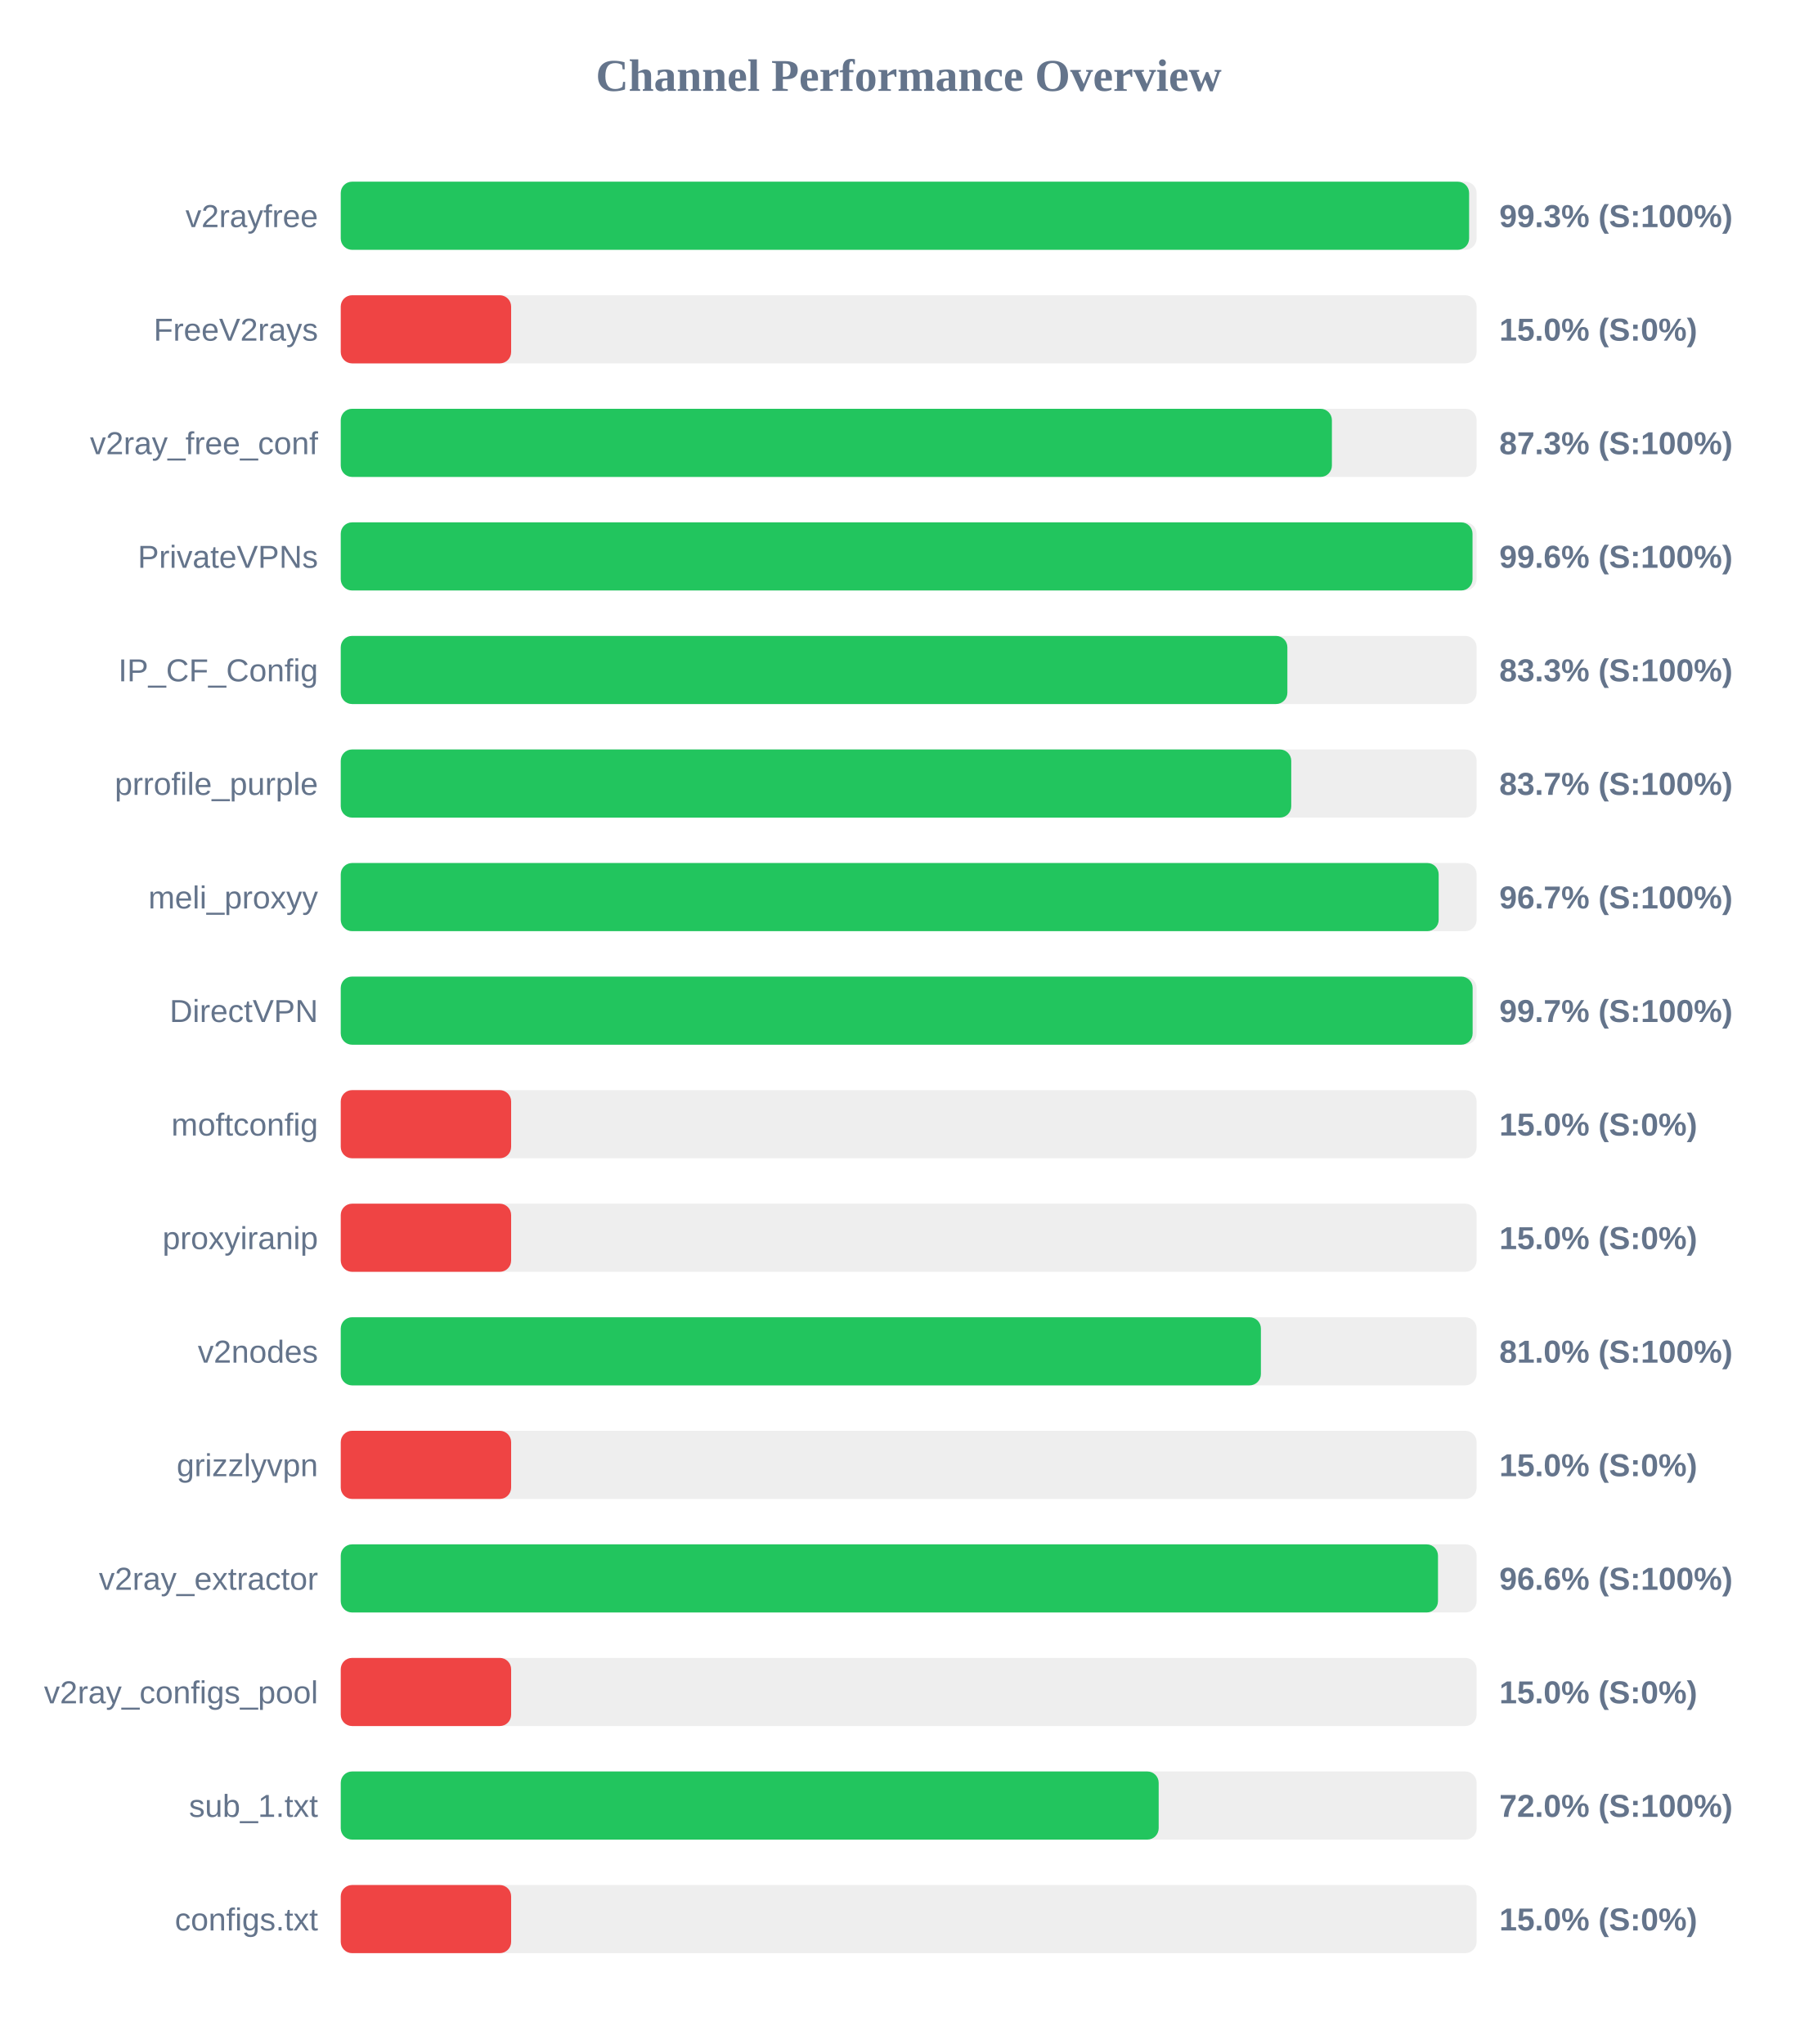
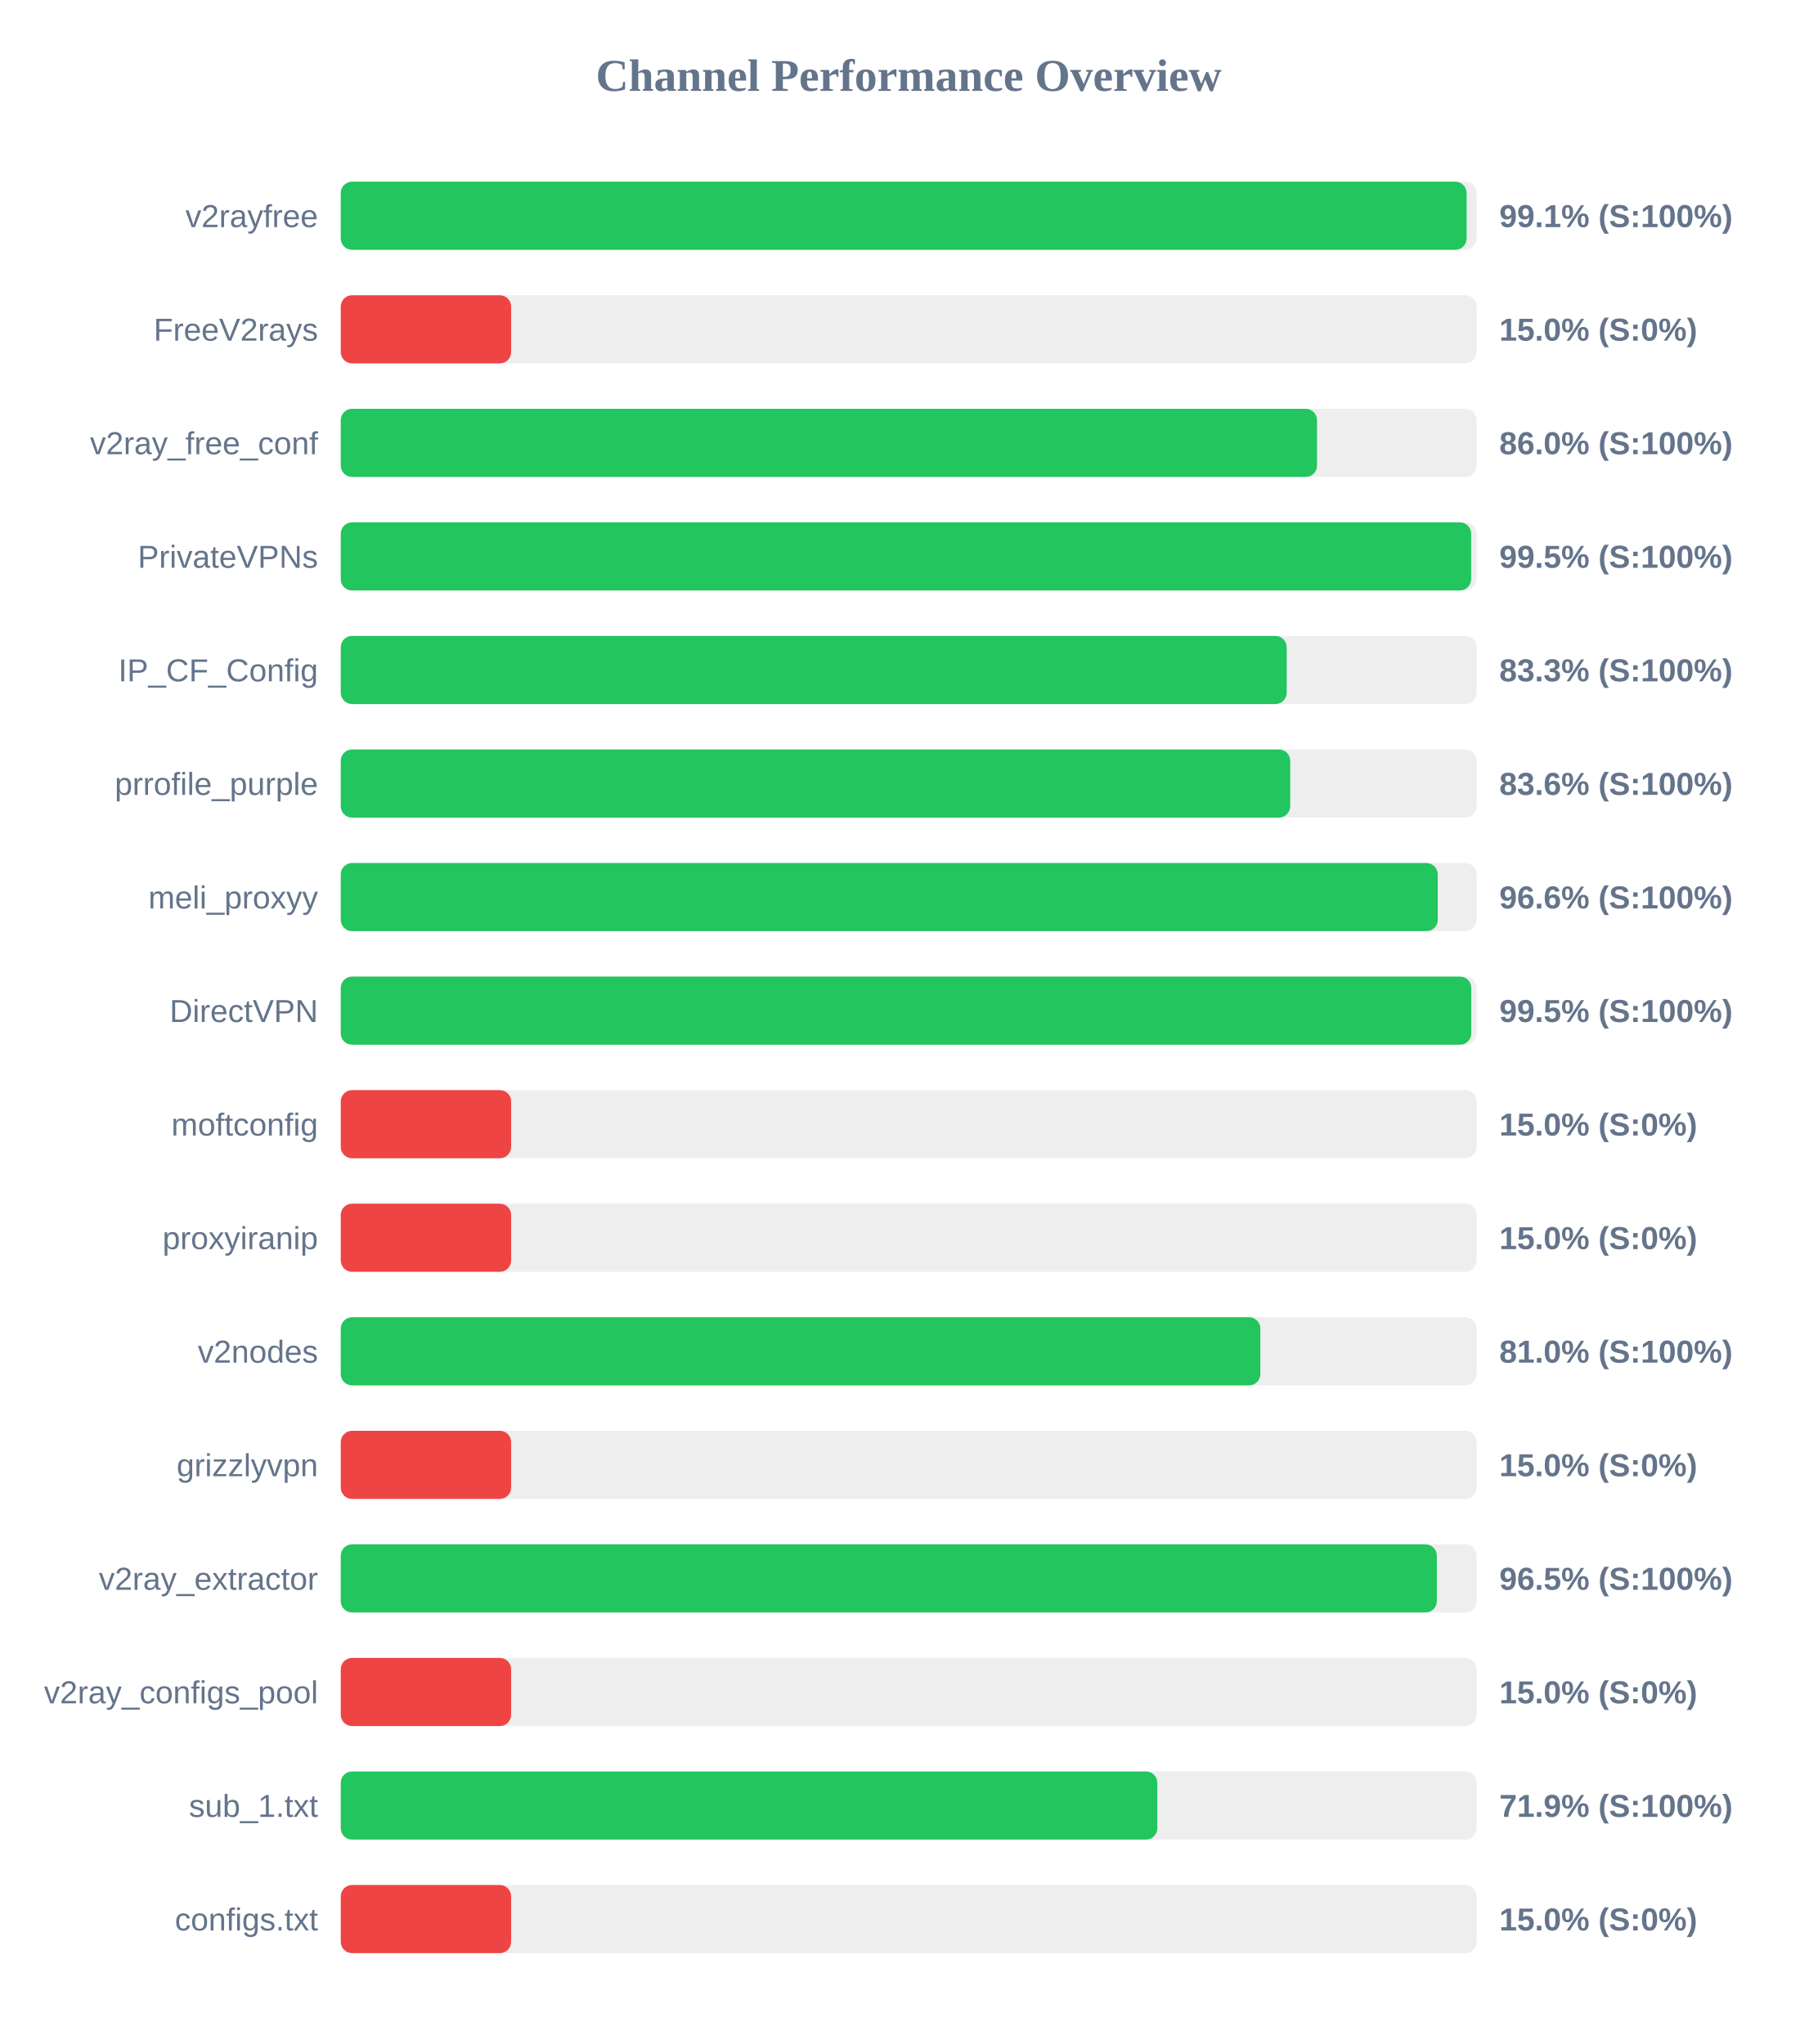
<svg xmlns="http://www.w3.org/2000/svg" width="800" height="900" version="1.1">
  <style>
        .row { font: 14px Arial; fill: #64748b; }
        .score { font: bold 14px Arial; fill: #64748b; }
    </style>
  <text x="400" y="40" text-anchor="middle" font-size="20px" font-weight="bold" fill="#64748b">Channel Performance Overview</text>
  <rect x="150" y="80" width="500" height="30" fill="#eee" rx="5" />
-   <rect x="150" y="80" width="496.7" height="30" fill="#22c55e" rx="5" />
+   <rect x="150" y="80" width="495.6" height="30" fill="#22c55e" rx="5" />
  <text x="140" y="100" text-anchor="end" class="row">v2rayfree</text>
-   <text x="660" y="100" text-anchor="start" class="score">99.3% (S:100%)</text>
+   <text x="660" y="100" text-anchor="start" class="score">99.1% (S:100%)</text>
  <rect x="150" y="130" width="500" height="30" fill="#eee" rx="5" />
  <rect x="150" y="130" width="75.0" height="30" fill="#ef4444" rx="5" />
  <text x="140" y="150" text-anchor="end" class="row">FreeV2rays</text>
  <text x="660" y="150" text-anchor="start" class="score">15.0% (S:0%)</text>
  <rect x="150" y="180" width="500" height="30" fill="#eee" rx="5" />
-   <rect x="150" y="180" width="436.3" height="30" fill="#22c55e" rx="5" />
+   <rect x="150" y="180" width="429.75" height="30" fill="#22c55e" rx="5" />
  <text x="140" y="200" text-anchor="end" class="row">v2ray_free_conf</text>
-   <text x="660" y="200" text-anchor="start" class="score">87.3% (S:100%)</text>
+   <text x="660" y="200" text-anchor="start" class="score">86.0% (S:100%)</text>
  <rect x="150" y="230" width="500" height="30" fill="#eee" rx="5" />
-   <rect x="150" y="230" width="498.2" height="30" fill="#22c55e" rx="5" />
+   <rect x="150" y="230" width="497.6" height="30" fill="#22c55e" rx="5" />
  <text x="140" y="250" text-anchor="end" class="row">PrivateVPNs</text>
-   <text x="660" y="250" text-anchor="start" class="score">99.6% (S:100%)</text>
+   <text x="660" y="250" text-anchor="start" class="score">99.5% (S:100%)</text>
  <rect x="150" y="280" width="500" height="30" fill="#eee" rx="5" />
-   <rect x="150" y="280" width="416.7" height="30" fill="#22c55e" rx="5" />
+   <rect x="150" y="280" width="416.4" height="30" fill="#22c55e" rx="5" />
  <text x="140" y="300" text-anchor="end" class="row">IP_CF_Config</text>
  <text x="660" y="300" text-anchor="start" class="score">83.3% (S:100%)</text>
  <rect x="150" y="330" width="500" height="30" fill="#eee" rx="5" />
-   <rect x="150" y="330" width="418.4" height="30" fill="#22c55e" rx="5" />
+   <rect x="150" y="330" width="417.95" height="30" fill="#22c55e" rx="5" />
  <text x="140" y="350" text-anchor="end" class="row">prrofile_purple</text>
-   <text x="660" y="350" text-anchor="start" class="score">83.7% (S:100%)</text>
+   <text x="660" y="350" text-anchor="start" class="score">83.6% (S:100%)</text>
  <rect x="150" y="380" width="500" height="30" fill="#eee" rx="5" />
-   <rect x="150" y="380" width="483.3" height="30" fill="#22c55e" rx="5" />
+   <rect x="150" y="380" width="482.9" height="30" fill="#22c55e" rx="5" />
  <text x="140" y="400" text-anchor="end" class="row">meli_proxyy</text>
-   <text x="660" y="400" text-anchor="start" class="score">96.7% (S:100%)</text>
+   <text x="660" y="400" text-anchor="start" class="score">96.6% (S:100%)</text>
  <rect x="150" y="430" width="500" height="30" fill="#eee" rx="5" />
-   <rect x="150" y="430" width="498.25" height="30" fill="#22c55e" rx="5" />
+   <rect x="150" y="430" width="497.65" height="30" fill="#22c55e" rx="5" />
  <text x="140" y="450" text-anchor="end" class="row">DirectVPN</text>
-   <text x="660" y="450" text-anchor="start" class="score">99.7% (S:100%)</text>
+   <text x="660" y="450" text-anchor="start" class="score">99.5% (S:100%)</text>
  <rect x="150" y="480" width="500" height="30" fill="#eee" rx="5" />
  <rect x="150" y="480" width="75.0" height="30" fill="#ef4444" rx="5" />
  <text x="140" y="500" text-anchor="end" class="row">moftconfig</text>
  <text x="660" y="500" text-anchor="start" class="score">15.0% (S:0%)</text>
  <rect x="150" y="530" width="500" height="30" fill="#eee" rx="5" />
  <rect x="150" y="530" width="75.0" height="30" fill="#ef4444" rx="5" />
  <text x="140" y="550" text-anchor="end" class="row">proxyiranip</text>
  <text x="660" y="550" text-anchor="start" class="score">15.0% (S:0%)</text>
  <rect x="150" y="580" width="500" height="30" fill="#eee" rx="5" />
-   <rect x="150" y="580" width="405.05" height="30" fill="#22c55e" rx="5" />
+   <rect x="150" y="580" width="404.8" height="30" fill="#22c55e" rx="5" />
  <text x="140" y="600" text-anchor="end" class="row">v2nodes</text>
  <text x="660" y="600" text-anchor="start" class="score">81.0% (S:100%)</text>
  <rect x="150" y="630" width="500" height="30" fill="#eee" rx="5" />
  <rect x="150" y="630" width="75.0" height="30" fill="#ef4444" rx="5" />
  <text x="140" y="650" text-anchor="end" class="row">grizzlyvpn</text>
  <text x="660" y="650" text-anchor="start" class="score">15.0% (S:0%)</text>
  <rect x="150" y="680" width="500" height="30" fill="#eee" rx="5" />
-   <rect x="150" y="680" width="483.0" height="30" fill="#22c55e" rx="5" />
+   <rect x="150" y="680" width="482.5" height="30" fill="#22c55e" rx="5" />
  <text x="140" y="700" text-anchor="end" class="row">v2ray_extractor</text>
-   <text x="660" y="700" text-anchor="start" class="score">96.6% (S:100%)</text>
+   <text x="660" y="700" text-anchor="start" class="score">96.5% (S:100%)</text>
  <rect x="150" y="730" width="500" height="30" fill="#eee" rx="5" />
  <rect x="150" y="730" width="75.0" height="30" fill="#ef4444" rx="5" />
  <text x="140" y="750" text-anchor="end" class="row">v2ray_configs_pool</text>
  <text x="660" y="750" text-anchor="start" class="score">15.0% (S:0%)</text>
  <rect x="150" y="780" width="500" height="30" fill="#eee" rx="5" />
-   <rect x="150" y="780" width="360.05" height="30" fill="#22c55e" rx="5" />
+   <rect x="150" y="780" width="359.45" height="30" fill="#22c55e" rx="5" />
  <text x="140" y="800" text-anchor="end" class="row">sub_1.txt</text>
-   <text x="660" y="800" text-anchor="start" class="score">72.0% (S:100%)</text>
+   <text x="660" y="800" text-anchor="start" class="score">71.9% (S:100%)</text>
  <rect x="150" y="830" width="500" height="30" fill="#eee" rx="5" />
  <rect x="150" y="830" width="75.0" height="30" fill="#ef4444" rx="5" />
  <text x="140" y="850" text-anchor="end" class="row">configs.txt</text>
  <text x="660" y="850" text-anchor="start" class="score">15.0% (S:0%)</text>
</svg>
